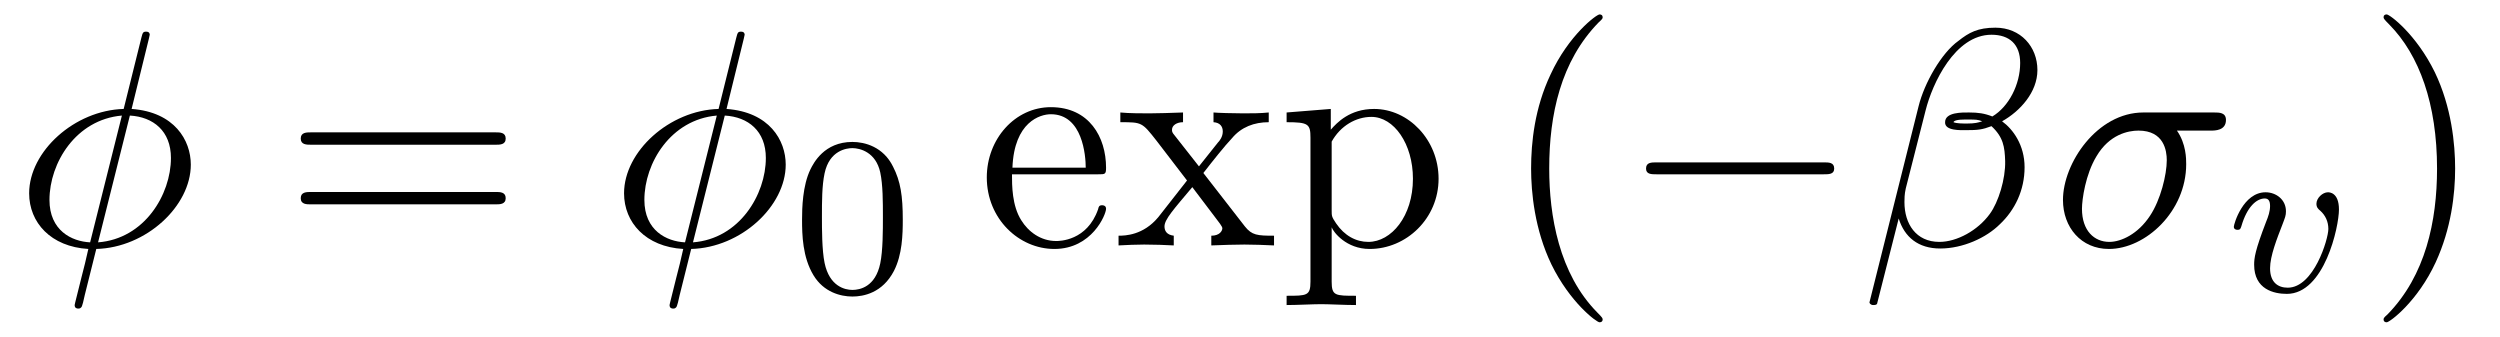
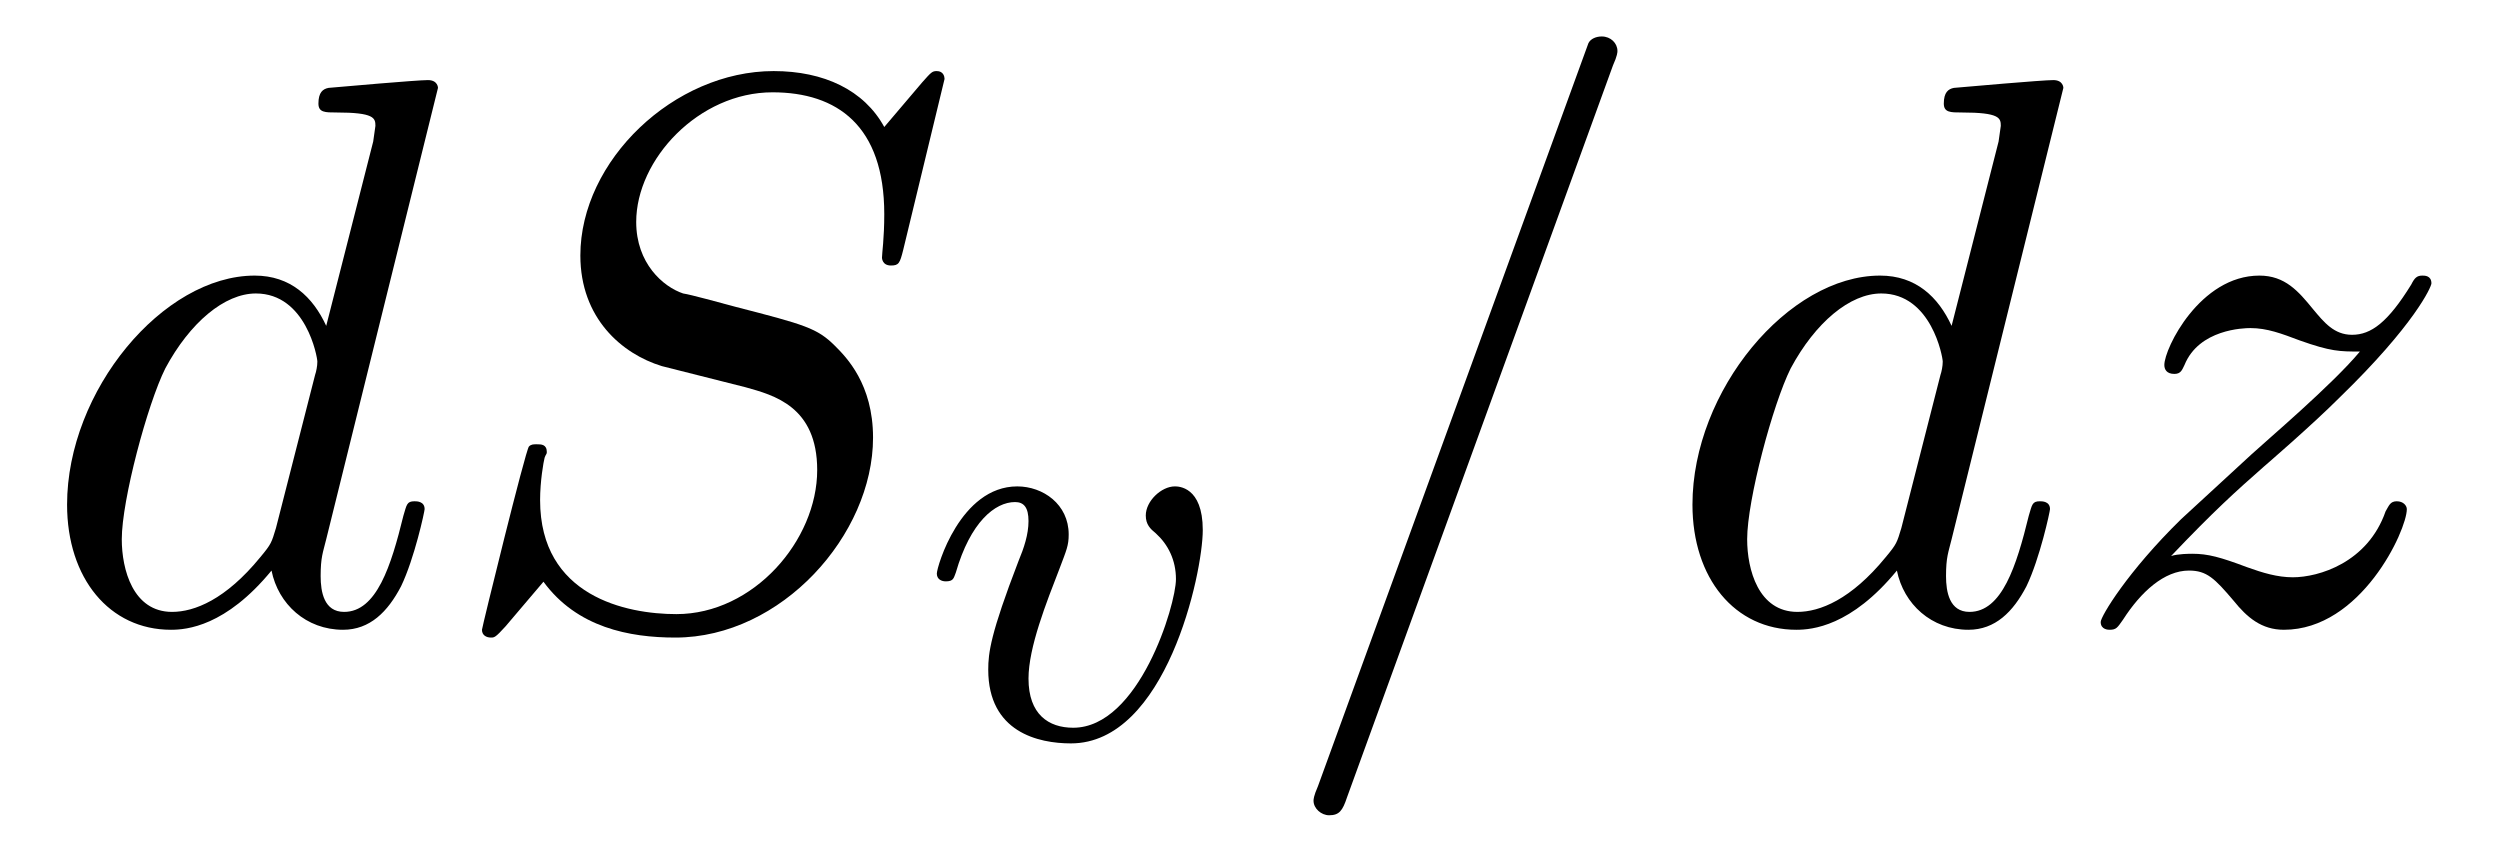
- <svg xmlns="http://www.w3.org/2000/svg" xmlns:xlink="http://www.w3.org/1999/xlink" viewBox="0 0 88.438 11.909" version="1.2">
+ <svg xmlns="http://www.w3.org/2000/svg" xmlns:xlink="http://www.w3.org/1999/xlink" viewBox="0 0 34.961 11.909" version="1.2">
  <defs>
    <g>
      <symbol overflow="visible" id="glyph0-0">
        <path style="stroke:none;" d="" />
      </symbol>
      <symbol overflow="visible" id="glyph0-1">
-         <path style="stroke:none;" d="M 4.766 -7.312 C 4.766 -7.328 4.797 -7.453 4.797 -7.453 C 4.797 -7.469 4.797 -7.562 4.672 -7.562 C 4.562 -7.562 4.547 -7.531 4.5 -7.344 L 3.875 -4.828 C 2.141 -4.781 0.531 -3.328 0.531 -1.844 C 0.531 -0.812 1.297 0.047 2.625 0.125 C 2.547 0.469 2.469 0.812 2.375 1.156 C 2.25 1.672 2.141 2.078 2.141 2.109 C 2.141 2.219 2.219 2.234 2.266 2.234 C 2.328 2.234 2.344 2.219 2.375 2.188 C 2.406 2.172 2.469 1.906 2.5 1.75 L 2.906 0.125 C 4.672 0.078 6.25 -1.391 6.25 -2.859 C 6.25 -3.719 5.672 -4.719 4.156 -4.828 Z M 2.688 -0.109 C 2.031 -0.141 1.25 -0.531 1.25 -1.609 C 1.25 -2.922 2.188 -4.453 3.812 -4.594 Z M 4.094 -4.594 C 4.922 -4.547 5.547 -4.047 5.547 -3.094 C 5.547 -1.797 4.609 -0.234 2.969 -0.109 Z M 4.094 -4.594 " />
+         <path style="stroke:none;" d="M 5.625 -7.453 C 5.625 -7.453 5.625 -7.562 5.484 -7.562 C 5.328 -7.562 4.281 -7.469 4.094 -7.453 C 4.016 -7.438 3.953 -7.391 3.953 -7.234 C 3.953 -7.109 4.047 -7.109 4.203 -7.109 C 4.734 -7.109 4.75 -7.031 4.75 -6.922 L 4.719 -6.703 L 4.062 -4.125 C 3.875 -4.531 3.562 -4.828 3.062 -4.828 C 1.781 -4.828 0.438 -3.219 0.438 -1.625 C 0.438 -0.594 1.031 0.125 1.891 0.125 C 2.109 0.125 2.656 0.078 3.297 -0.703 C 3.391 -0.234 3.781 0.125 4.297 0.125 C 4.672 0.125 4.922 -0.125 5.109 -0.484 C 5.297 -0.875 5.438 -1.531 5.438 -1.562 C 5.438 -1.672 5.328 -1.672 5.297 -1.672 C 5.188 -1.672 5.188 -1.625 5.141 -1.469 C 4.969 -0.766 4.766 -0.125 4.312 -0.125 C 4.031 -0.125 3.984 -0.406 3.984 -0.625 C 3.984 -0.891 4.016 -0.953 4.062 -1.141 Z M 3.359 -1.297 C 3.297 -1.094 3.297 -1.078 3.141 -0.891 C 2.656 -0.297 2.219 -0.125 1.906 -0.125 C 1.359 -0.125 1.203 -0.719 1.203 -1.141 C 1.203 -1.688 1.562 -3.031 1.812 -3.531 C 2.156 -4.172 2.641 -4.578 3.078 -4.578 C 3.781 -4.578 3.938 -3.688 3.938 -3.625 C 3.938 -3.562 3.922 -3.484 3.906 -3.438 Z M 3.359 -1.297 " />
      </symbol>
      <symbol overflow="visible" id="glyph0-2">
-         <path style="stroke:none;" d="M 6.266 -6.203 C 6.266 -7.031 5.672 -7.703 4.781 -7.703 C 4.156 -7.703 3.844 -7.531 3.469 -7.234 C 2.875 -6.812 2.266 -5.75 2.062 -4.922 L 0.328 2 C 0.312 2.047 0.375 2.109 0.453 2.109 C 0.547 2.109 0.578 2.094 0.594 2.062 L 1.359 -0.953 C 1.562 -0.297 2.047 0.109 2.828 0.109 C 3.625 0.109 4.453 -0.266 4.938 -0.75 C 5.469 -1.25 5.812 -1.953 5.812 -2.766 C 5.812 -3.547 5.406 -4.109 5.016 -4.391 C 5.656 -4.75 6.266 -5.422 6.266 -6.203 Z M 4.312 -4.391 C 4.172 -4.344 4.047 -4.312 3.781 -4.312 C 3.625 -4.312 3.406 -4.312 3.297 -4.359 C 3.328 -4.469 3.719 -4.453 3.844 -4.453 C 4.062 -4.453 4.172 -4.453 4.312 -4.391 Z M 5.656 -6.453 C 5.656 -5.688 5.25 -4.906 4.672 -4.562 C 4.391 -4.672 4.172 -4.703 3.844 -4.703 C 3.609 -4.703 3 -4.719 3 -4.359 C 2.984 -4.047 3.562 -4.078 3.75 -4.078 C 4.156 -4.078 4.312 -4.094 4.641 -4.219 C 5.062 -3.828 5.109 -3.484 5.125 -2.984 C 5.141 -2.359 4.891 -1.531 4.578 -1.109 C 4.156 -0.531 3.422 -0.125 2.797 -0.125 C 1.969 -0.125 1.562 -0.766 1.562 -1.531 C 1.562 -1.641 1.562 -1.812 1.609 -2.016 L 2.312 -4.781 C 2.547 -5.719 3.344 -7.453 4.641 -7.453 C 5.281 -7.453 5.656 -7.109 5.656 -6.453 Z M 5.656 -6.453 " />
+         <path style="stroke:none;" d="M 7.031 -7.578 C 7.031 -7.609 7.016 -7.688 6.922 -7.688 C 6.859 -7.688 6.844 -7.672 6.719 -7.531 L 6.188 -6.906 C 5.906 -7.422 5.344 -7.688 4.641 -7.688 C 3.25 -7.688 1.938 -6.438 1.938 -5.109 C 1.938 -4.234 2.516 -3.734 3.078 -3.562 L 4.25 -3.266 C 4.641 -3.156 5.25 -3 5.25 -2.109 C 5.25 -1.125 4.359 -0.094 3.281 -0.094 C 2.578 -0.094 1.375 -0.344 1.375 -1.688 C 1.375 -1.953 1.422 -2.219 1.438 -2.281 C 1.453 -2.328 1.469 -2.328 1.469 -2.359 C 1.469 -2.469 1.391 -2.469 1.328 -2.469 C 1.281 -2.469 1.25 -2.469 1.219 -2.438 C 1.172 -2.391 0.562 0.094 0.562 0.125 C 0.562 0.203 0.625 0.234 0.688 0.234 C 0.734 0.234 0.75 0.234 0.891 0.078 L 1.422 -0.547 C 1.891 0.094 2.625 0.234 3.266 0.234 C 4.75 0.234 6.031 -1.203 6.031 -2.562 C 6.031 -3.312 5.656 -3.688 5.5 -3.844 C 5.25 -4.094 5.078 -4.141 4.109 -4.391 C 3.875 -4.453 3.484 -4.562 3.375 -4.578 C 3.094 -4.672 2.719 -5 2.719 -5.578 C 2.719 -6.453 3.594 -7.391 4.625 -7.391 C 5.531 -7.391 6.188 -6.922 6.188 -5.688 C 6.188 -5.344 6.156 -5.141 6.156 -5.078 C 6.156 -5.078 6.156 -4.969 6.281 -4.969 C 6.391 -4.969 6.406 -5 6.453 -5.188 Z M 7.031 -7.578 " />
      </symbol>
      <symbol overflow="visible" id="glyph0-3">
-         <path style="stroke:none;" d="M 5.656 -4.062 C 5.797 -4.062 6.188 -4.062 6.188 -4.438 C 6.188 -4.703 5.953 -4.703 5.766 -4.703 L 3.266 -4.703 C 1.625 -4.703 0.422 -2.906 0.422 -1.609 C 0.422 -0.641 1.062 0.125 2.047 0.125 C 3.344 0.125 4.781 -1.203 4.781 -2.875 C 4.781 -3.062 4.781 -3.594 4.453 -4.062 Z M 2.062 -0.125 C 1.531 -0.125 1.094 -0.516 1.094 -1.297 C 1.094 -1.625 1.219 -2.516 1.609 -3.156 C 2.062 -3.922 2.719 -4.062 3.094 -4.062 C 4 -4.062 4.094 -3.344 4.094 -3.016 C 4.094 -2.5 3.875 -1.609 3.5 -1.047 C 3.078 -0.406 2.484 -0.125 2.062 -0.125 Z M 2.062 -0.125 " />
+         <path style="stroke:none;" d="M 4.781 -7.766 C 4.844 -7.906 4.844 -7.953 4.844 -7.969 C 4.844 -8.078 4.75 -8.172 4.625 -8.172 C 4.547 -8.172 4.469 -8.141 4.438 -8.078 L 0.656 2.312 C 0.594 2.453 0.594 2.5 0.594 2.516 C 0.594 2.625 0.703 2.719 0.812 2.719 C 0.953 2.719 1 2.656 1.062 2.469 Z M 4.781 -7.766 " />
+       </symbol>
+       <symbol overflow="visible" id="glyph0-4">
+         <path style="stroke:none;" d="M 1.453 -0.906 C 2.047 -1.531 2.359 -1.812 2.75 -2.156 C 2.75 -2.156 3.422 -2.734 3.812 -3.125 C 4.859 -4.141 5.094 -4.672 5.094 -4.719 C 5.094 -4.828 5 -4.828 4.969 -4.828 C 4.891 -4.828 4.859 -4.797 4.812 -4.703 C 4.484 -4.172 4.25 -4 3.984 -4 C 3.734 -4 3.594 -4.172 3.438 -4.359 C 3.234 -4.609 3.047 -4.828 2.688 -4.828 C 1.859 -4.828 1.359 -3.812 1.359 -3.578 C 1.359 -3.516 1.391 -3.453 1.5 -3.453 C 1.594 -3.453 1.609 -3.516 1.641 -3.578 C 1.844 -4.078 2.469 -4.094 2.562 -4.094 C 2.797 -4.094 3 -4.016 3.25 -3.922 C 3.688 -3.766 3.812 -3.766 4.094 -3.766 C 3.703 -3.297 2.781 -2.516 2.578 -2.328 L 1.594 -1.422 C 0.844 -0.688 0.469 -0.062 0.469 0.016 C 0.469 0.125 0.578 0.125 0.594 0.125 C 0.688 0.125 0.703 0.094 0.781 -0.016 C 1.031 -0.406 1.359 -0.703 1.703 -0.703 C 1.953 -0.703 2.062 -0.594 2.328 -0.281 C 2.516 -0.047 2.719 0.125 3.031 0.125 C 4.109 0.125 4.75 -1.266 4.75 -1.562 C 4.75 -1.609 4.703 -1.672 4.609 -1.672 C 4.516 -1.672 4.5 -1.609 4.453 -1.531 C 4.203 -0.812 3.516 -0.609 3.156 -0.609 C 2.938 -0.609 2.734 -0.672 2.516 -0.75 C 2.141 -0.891 1.969 -0.938 1.75 -0.938 C 1.719 -0.938 1.547 -0.938 1.453 -0.906 Z M 1.453 -0.906 " />
      </symbol>
      <symbol overflow="visible" id="glyph1-0">
        <path style="stroke:none;" d="" />
      </symbol>
      <symbol overflow="visible" id="glyph1-1">
-         <path style="stroke:none;" d="M 7.5 -3.562 C 7.656 -3.562 7.859 -3.562 7.859 -3.781 C 7.859 -4 7.656 -4 7.5 -4 L 0.969 -4 C 0.812 -4 0.609 -4 0.609 -3.781 C 0.609 -3.562 0.812 -3.562 0.984 -3.562 Z M 7.5 -1.453 C 7.656 -1.453 7.859 -1.453 7.859 -1.672 C 7.859 -1.891 7.656 -1.891 7.5 -1.891 L 0.984 -1.891 C 0.812 -1.891 0.609 -1.891 0.609 -1.672 C 0.609 -1.453 0.812 -1.453 0.969 -1.453 Z M 7.5 -1.453 " />
-       </symbol>
-       <symbol overflow="visible" id="glyph1-2">
-         <path style="stroke:none;" d="M 1.219 -2.75 C 1.281 -4.375 2.203 -4.641 2.578 -4.641 C 3.703 -4.641 3.812 -3.172 3.812 -2.75 Z M 1.203 -2.516 L 4.25 -2.516 C 4.5 -2.516 4.531 -2.516 4.531 -2.75 C 4.531 -3.828 3.938 -4.891 2.578 -4.891 C 1.312 -4.891 0.312 -3.766 0.312 -2.406 C 0.312 -0.938 1.453 0.125 2.703 0.125 C 4.031 0.125 4.531 -1.094 4.531 -1.297 C 4.531 -1.406 4.438 -1.422 4.391 -1.422 C 4.281 -1.422 4.266 -1.359 4.25 -1.281 C 3.859 -0.156 2.875 -0.156 2.766 -0.156 C 2.219 -0.156 1.781 -0.484 1.531 -0.891 C 1.203 -1.406 1.203 -2.125 1.203 -2.516 Z M 1.203 -2.516 " />
-       </symbol>
-       <symbol overflow="visible" id="glyph1-3">
-         <path style="stroke:none;" d="M 3.125 -2.562 C 3.453 -2.984 3.875 -3.516 4.141 -3.797 C 4.469 -4.188 4.922 -4.359 5.438 -4.359 L 5.438 -4.703 C 5.141 -4.672 4.828 -4.672 4.531 -4.672 C 4.203 -4.672 3.625 -4.688 3.484 -4.703 L 3.484 -4.359 C 3.719 -4.344 3.812 -4.203 3.812 -4.031 C 3.812 -3.844 3.703 -3.703 3.641 -3.641 L 2.969 -2.797 L 2.109 -3.891 C 2.016 -4 2.016 -4.031 2.016 -4.094 C 2.016 -4.25 2.188 -4.359 2.406 -4.359 L 2.406 -4.703 C 2.109 -4.688 1.391 -4.672 1.219 -4.672 C 1 -4.672 0.484 -4.672 0.188 -4.703 L 0.188 -4.359 C 0.953 -4.359 0.953 -4.359 1.469 -3.703 L 2.547 -2.297 L 1.531 -1 C 1 -0.359 0.359 -0.344 0.125 -0.344 L 0.125 0 C 0.422 -0.016 0.75 -0.031 1.031 -0.031 C 1.359 -0.031 1.812 -0.016 2.078 0 L 2.078 -0.344 C 1.828 -0.375 1.75 -0.516 1.75 -0.672 C 1.75 -0.922 2.078 -1.281 2.734 -2.062 L 3.562 -0.969 C 3.656 -0.844 3.797 -0.672 3.797 -0.609 C 3.797 -0.516 3.703 -0.344 3.406 -0.344 L 3.406 0 C 3.734 -0.016 4.344 -0.031 4.578 -0.031 C 4.875 -0.031 5.297 -0.016 5.625 0 L 5.625 -0.344 C 5.031 -0.344 4.844 -0.359 4.594 -0.672 Z M 3.125 -2.562 " />
-       </symbol>
-       <symbol overflow="visible" id="glyph1-4">
-         <path style="stroke:none;" d="M 1.875 -4.094 L 1.875 -4.828 L 0.312 -4.703 L 0.312 -4.359 C 1.078 -4.359 1.156 -4.297 1.156 -3.812 L 1.156 1.281 C 1.156 1.781 1.031 1.781 0.312 1.781 L 0.312 2.109 C 0.672 2.109 1.25 2.078 1.531 2.078 C 1.828 2.078 2.375 2.109 2.766 2.109 L 2.766 1.781 C 2.031 1.781 1.906 1.781 1.906 1.281 L 1.906 -0.641 C 1.969 -0.469 2.422 0.125 3.25 0.125 C 4.547 0.125 5.688 -0.953 5.688 -2.359 C 5.688 -3.734 4.625 -4.828 3.406 -4.828 C 2.547 -4.828 2.094 -4.344 1.875 -4.094 Z M 1.906 -1.25 L 1.906 -3.672 C 2.219 -4.234 2.766 -4.547 3.312 -4.547 C 4.109 -4.547 4.781 -3.594 4.781 -2.359 C 4.781 -1.031 4.016 -0.125 3.203 -0.125 C 2.766 -0.125 2.359 -0.344 2.062 -0.781 C 1.906 -1.016 1.906 -1.031 1.906 -1.25 Z M 1.906 -1.25 " />
-       </symbol>
-       <symbol overflow="visible" id="glyph1-5">
-         <path style="stroke:none;" d="M 3.609 2.625 C 3.609 2.578 3.609 2.562 3.422 2.375 C 2.062 1 1.719 -1.062 1.719 -2.719 C 1.719 -4.625 2.125 -6.516 3.469 -7.891 C 3.609 -8.016 3.609 -8.031 3.609 -8.078 C 3.609 -8.141 3.562 -8.172 3.5 -8.172 C 3.391 -8.172 2.406 -7.438 1.766 -6.047 C 1.203 -4.859 1.078 -3.641 1.078 -2.719 C 1.078 -1.875 1.203 -0.562 1.797 0.672 C 2.453 2.016 3.391 2.719 3.5 2.719 C 3.562 2.719 3.609 2.688 3.609 2.625 Z M 3.609 2.625 " />
-       </symbol>
-       <symbol overflow="visible" id="glyph1-6">
-         <path style="stroke:none;" d="M 3.156 -2.719 C 3.156 -3.578 3.031 -4.891 2.438 -6.125 C 1.781 -7.469 0.844 -8.172 0.734 -8.172 C 0.672 -8.172 0.625 -8.141 0.625 -8.078 C 0.625 -8.031 0.625 -8.016 0.828 -7.812 C 1.891 -6.734 2.516 -5 2.516 -2.719 C 2.516 -0.859 2.109 1.062 0.766 2.438 C 0.625 2.562 0.625 2.578 0.625 2.625 C 0.625 2.688 0.672 2.719 0.734 2.719 C 0.844 2.719 1.828 1.984 2.469 0.594 C 3.016 -0.594 3.156 -1.812 3.156 -2.719 Z M 3.156 -2.719 " />
-       </symbol>
-       <symbol overflow="visible" id="glyph2-0">
-         <path style="stroke:none;" d="" />
-       </symbol>
-       <symbol overflow="visible" id="glyph2-1">
-         <path style="stroke:none;" d="M 3.891 -2.547 C 3.891 -3.391 3.812 -3.906 3.547 -4.422 C 3.203 -5.125 2.547 -5.297 2.109 -5.297 C 1.109 -5.297 0.734 -4.547 0.625 -4.328 C 0.344 -3.75 0.328 -2.953 0.328 -2.547 C 0.328 -2.016 0.344 -1.219 0.734 -0.578 C 1.094 0.016 1.688 0.172 2.109 0.172 C 2.5 0.172 3.172 0.047 3.578 -0.734 C 3.875 -1.312 3.891 -2.031 3.891 -2.547 Z M 2.109 -0.062 C 1.844 -0.062 1.297 -0.188 1.125 -1.016 C 1.031 -1.469 1.031 -2.219 1.031 -2.641 C 1.031 -3.188 1.031 -3.75 1.125 -4.188 C 1.297 -5 1.906 -5.078 2.109 -5.078 C 2.375 -5.078 2.938 -4.938 3.094 -4.219 C 3.188 -3.781 3.188 -3.172 3.188 -2.641 C 3.188 -2.172 3.188 -1.453 3.094 -1 C 2.922 -0.172 2.375 -0.062 2.109 -0.062 Z M 2.109 -0.062 " />
-       </symbol>
-       <symbol overflow="visible" id="glyph3-0">
-         <path style="stroke:none;" d="" />
-       </symbol>
-       <symbol overflow="visible" id="glyph3-1">
-         <path style="stroke:none;" d="M 7.188 -2.516 C 7.375 -2.516 7.562 -2.516 7.562 -2.719 C 7.562 -2.938 7.375 -2.938 7.188 -2.938 L 1.281 -2.938 C 1.094 -2.938 0.906 -2.938 0.906 -2.719 C 0.906 -2.516 1.094 -2.516 1.281 -2.516 Z M 7.188 -2.516 " />
-       </symbol>
-       <symbol overflow="visible" id="glyph4-0">
-         <path style="stroke:none;" d="" />
-       </symbol>
-       <symbol overflow="visible" id="glyph4-1">
        <path style="stroke:none;" d="M 3.953 -2.906 C 3.953 -3.516 3.609 -3.516 3.562 -3.516 C 3.375 -3.516 3.156 -3.312 3.156 -3.109 C 3.156 -2.984 3.219 -2.922 3.297 -2.859 C 3.469 -2.703 3.578 -2.484 3.578 -2.219 C 3.578 -1.859 3.062 -0.141 2.141 -0.141 C 1.797 -0.141 1.516 -0.328 1.516 -0.828 C 1.516 -1.266 1.766 -1.891 1.953 -2.375 C 2.047 -2.625 2.078 -2.688 2.078 -2.844 C 2.078 -3.266 1.719 -3.516 1.359 -3.516 C 0.562 -3.516 0.234 -2.391 0.234 -2.297 C 0.234 -2.219 0.297 -2.188 0.359 -2.188 C 0.469 -2.188 0.469 -2.234 0.5 -2.312 C 0.703 -3.016 1.047 -3.297 1.328 -3.297 C 1.453 -3.297 1.516 -3.219 1.516 -3.031 C 1.516 -2.844 1.453 -2.656 1.375 -2.469 C 0.984 -1.453 0.953 -1.188 0.953 -0.953 C 0.953 -0.078 1.656 0.078 2.109 0.078 C 3.438 0.078 3.953 -2.297 3.953 -2.906 Z M 3.953 -2.906 " />
      </symbol>
    </g>
    <clipPath id="clip1">
-       <path d="M 54 0 L 57 0 L 57 11.91 L 54 11.91 Z M 54 0 " />
-     </clipPath>
-     <clipPath id="clip2">
-       <path d="M 84 0 L 87 0 L 87 11.91 L 84 11.91 Z M 84 0 " />
+       <path d="M 18 0 L 34 0 L 34 11.91 L 18 11.91 Z M 18 0 " />
    </clipPath>
  </defs>
  <g id="surface1">
    <g style="fill:rgb(0%,0%,0%);fill-opacity:1;">
      <use xlink:href="#glyph0-1" x="0.5" y="8.682" />
+       <use xlink:href="#glyph0-2" x="6.178" y="8.682" />
    </g>
    <g style="fill:rgb(0%,0%,0%);fill-opacity:1;">
-       <use xlink:href="#glyph1-1" x="10.03" y="8.682" />
-     </g>
-     <g style="fill:rgb(0%,0%,0%);fill-opacity:1;">
-       <use xlink:href="#glyph0-1" x="21.545" y="8.682" />
-     </g>
-     <g style="fill:rgb(0%,0%,0%);fill-opacity:1;">
-       <use xlink:href="#glyph2-1" x="28.045" y="10.318" />
-     </g>
-     <g style="fill:rgb(0%,0%,0%);fill-opacity:1;">
-       <use xlink:href="#glyph1-2" x="34.596" y="8.682" />
-       <use xlink:href="#glyph1-3" x="39.444" y="8.682" />
-       <use xlink:href="#glyph1-4" x="45.202" y="8.682" />
+       <use xlink:href="#glyph1-1" x="12.867" y="10.318" />
    </g>
    <g clip-path="url(#clip1)" clip-rule="nonzero">
      <g style="fill:rgb(0%,0%,0%);fill-opacity:1;">
-         <use xlink:href="#glyph1-5" x="53.085" y="8.682" />
-       </g>
-     </g>
-     <g style="fill:rgb(0%,0%,0%);fill-opacity:1;">
-       <use xlink:href="#glyph3-1" x="57.323" y="8.682" />
-     </g>
-     <g style="fill:rgb(0%,0%,0%);fill-opacity:1;">
-       <use xlink:href="#glyph0-2" x="65.808" y="8.682" />
-     </g>
-     <g style="fill:rgb(0%,0%,0%);fill-opacity:1;">
-       <use xlink:href="#glyph0-3" x="72.556" y="8.682" />
-     </g>
-     <g style="fill:rgb(0%,0%,0%);fill-opacity:1;">
-       <use xlink:href="#glyph4-1" x="78.788" y="10.318" />
-     </g>
-     <g clip-path="url(#clip2)" clip-rule="nonzero">
-       <g style="fill:rgb(0%,0%,0%);fill-opacity:1;">
-         <use xlink:href="#glyph1-6" x="83.695" y="8.682" />
+         <use xlink:href="#glyph0-3" x="17.775" y="8.682" />
+         <use xlink:href="#glyph0-1" x="23.23" y="8.682" />
+         <use xlink:href="#glyph0-4" x="28.908" y="8.682" />
      </g>
    </g>
  </g>
</svg>
